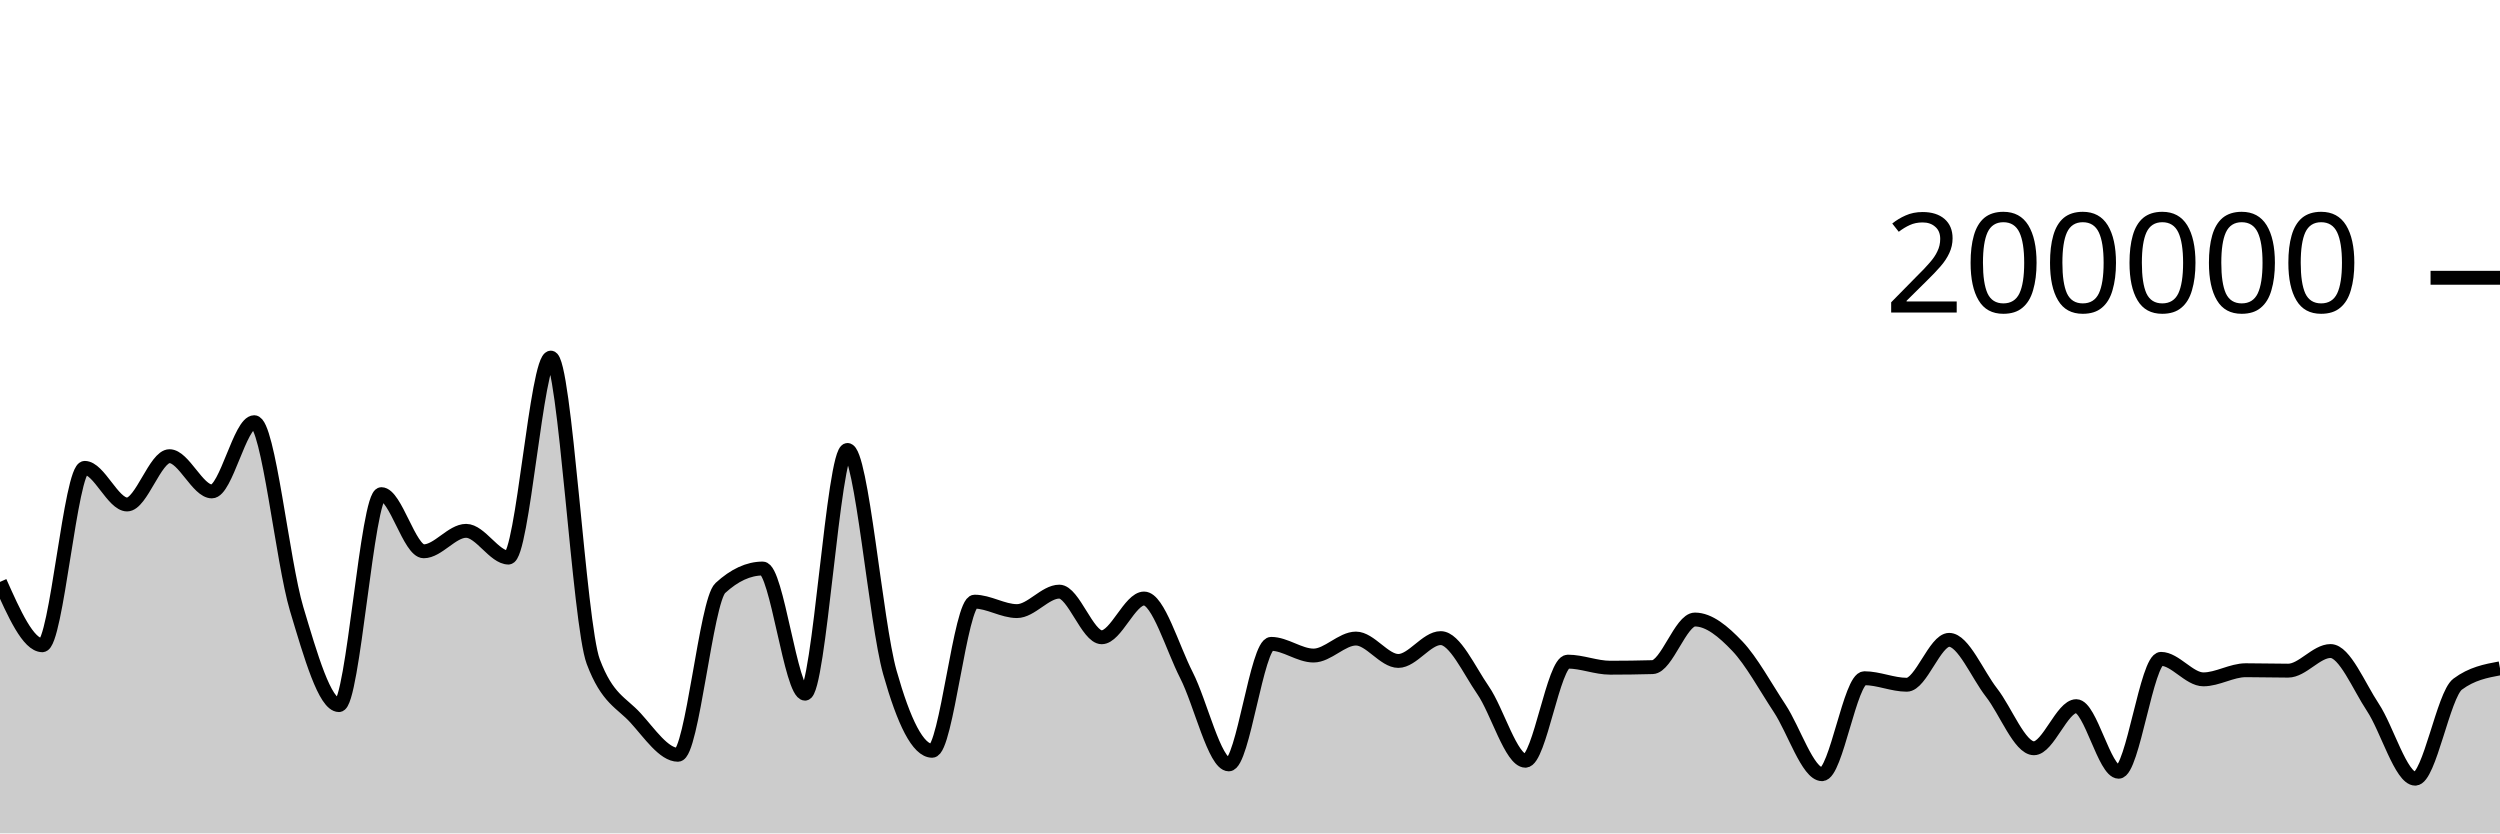
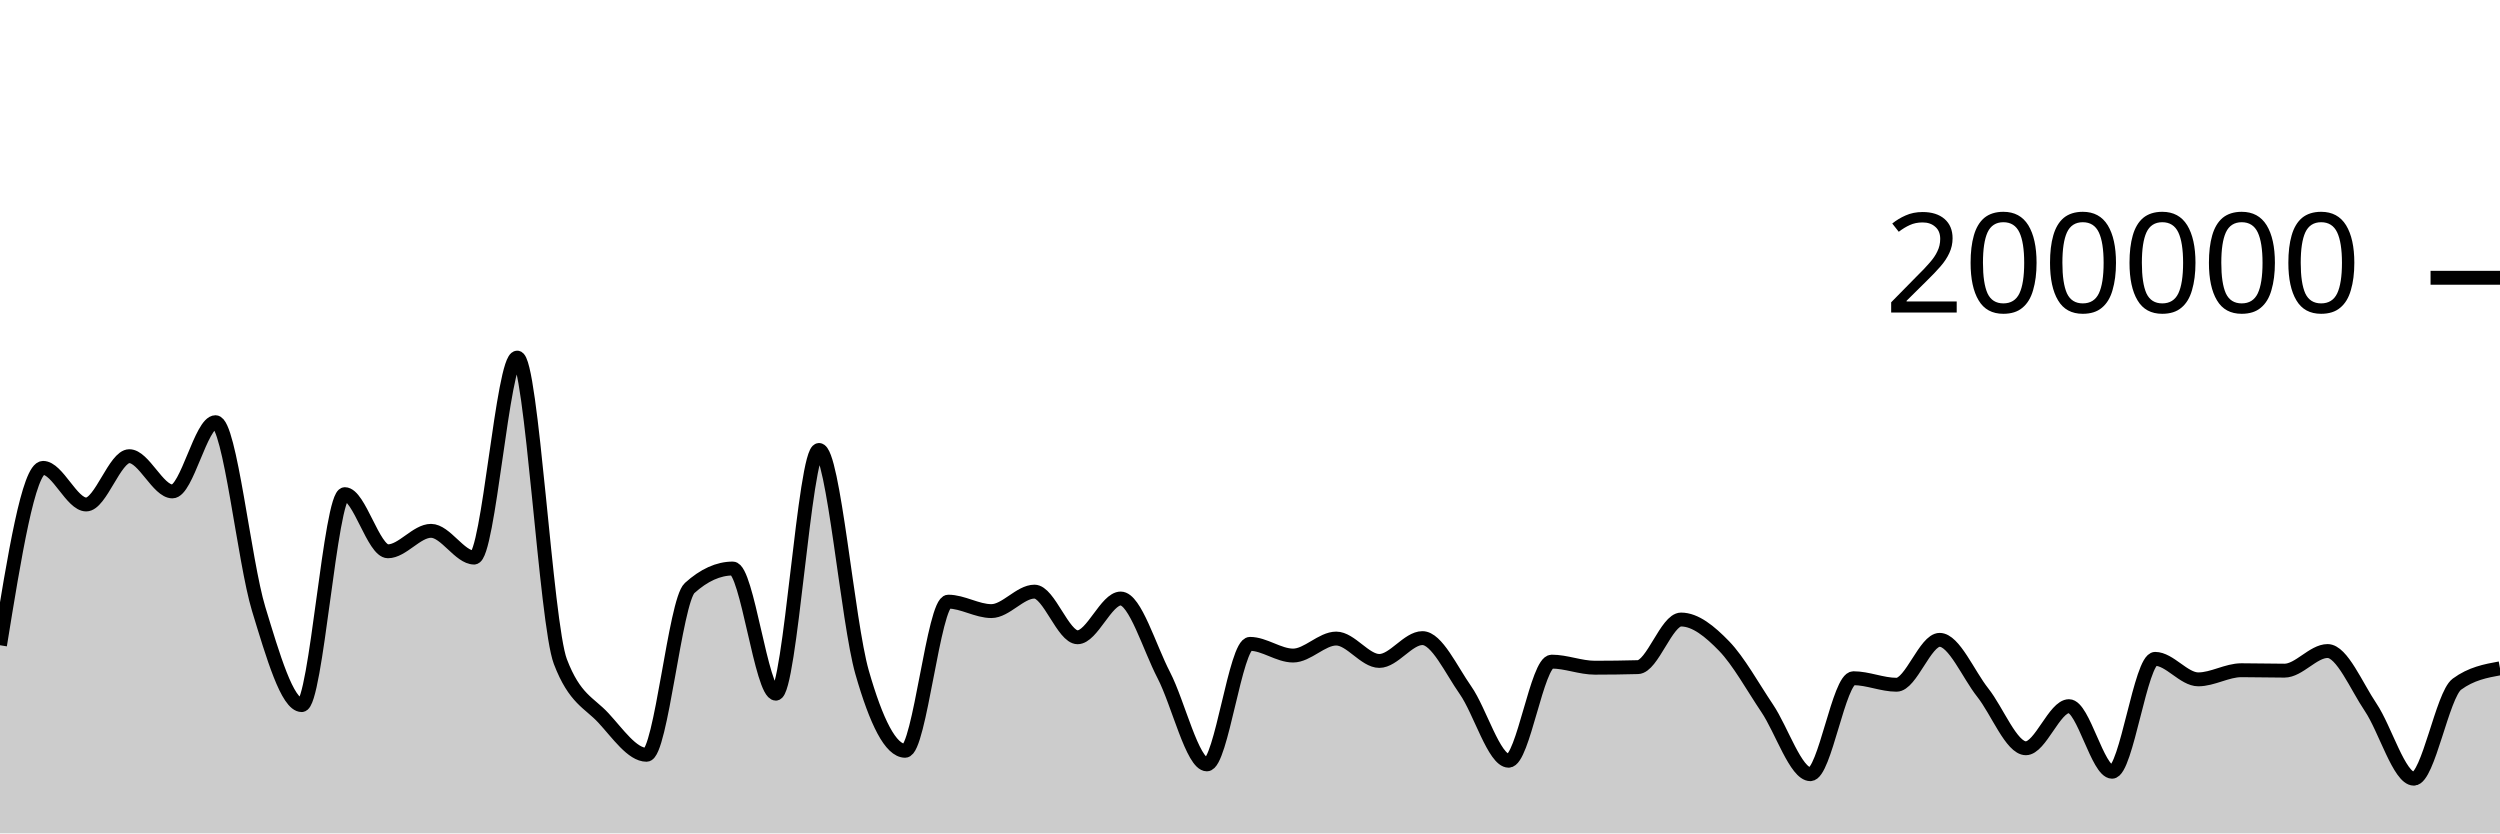
<svg xmlns="http://www.w3.org/2000/svg" viewBox="0 0 180 60">
  <g transform="translate(0,20)">
-     <path class="area" fill="rgba(0, 0, 0, 0.2)" d="M0,21.897C1.017,24.177,2.034,26.458,3.051,26.458C4.068,26.458,5.085,13.687,6.102,13.687C7.119,13.687,8.136,16.323,9.153,16.323C10.169,16.323,11.186,12.845,12.203,12.845C13.22,12.845,14.237,15.382,15.254,15.382C16.271,15.382,17.288,10.397,18.305,10.397C19.322,10.397,20.339,20.44,21.356,23.835C22.373,27.23,23.39,30.768,24.407,30.768C25.424,30.768,26.441,15.578,27.458,15.578C28.475,15.578,29.492,19.693,30.508,19.693C31.525,19.693,32.542,18.22,33.559,18.22C34.576,18.22,35.593,20.146,36.61,20.146C37.627,20.146,38.644,5.747,39.661,5.747C40.678,5.747,41.695,24.92,42.712,27.63C43.729,30.34,44.746,30.575,45.763,31.695C46.78,32.814,47.797,34.345,48.814,34.345C49.831,34.345,50.847,23.274,51.864,22.338C52.881,21.402,53.898,20.934,54.915,20.934C55.932,20.934,56.949,29.944,57.966,29.944C58.983,29.944,60,12.397,61.017,12.397C62.034,12.397,63.051,24.793,64.068,28.403C65.085,32.013,66.102,34.057,67.119,34.057C68.136,34.057,69.153,23.319,70.169,23.319C71.186,23.319,72.203,23.999,73.22,23.999C74.237,23.999,75.254,22.597,76.271,22.597C77.288,22.597,78.305,25.883,79.322,25.883C80.339,25.883,81.356,23.093,82.373,23.093C83.39,23.093,84.407,26.622,85.424,28.612C86.441,30.603,87.458,35.036,88.475,35.036C89.492,35.036,90.508,26.358,91.525,26.358C92.542,26.358,93.559,27.2,94.576,27.2C95.593,27.2,96.61,25.976,97.627,25.976C98.644,25.976,99.661,27.588,100.678,27.588C101.695,27.588,102.712,25.944,103.729,25.944C104.746,25.944,105.763,28.225,106.78,29.697C107.797,31.168,108.814,34.773,109.831,34.773C110.847,34.773,111.864,27.637,112.881,27.637C113.898,27.637,114.915,28.075,115.932,28.075C116.949,28.075,117.966,28.061,118.983,28.033C120,28.004,121.017,24.606,122.034,24.606C123.051,24.606,124.068,25.453,125.085,26.519C126.102,27.585,127.119,29.465,128.136,31.002C129.153,32.539,130.169,35.742,131.186,35.742C132.203,35.742,133.22,28.832,134.237,28.832C135.254,28.832,136.271,29.302,137.288,29.302C138.305,29.302,139.322,26.069,140.339,26.069C141.356,26.069,142.373,28.566,143.39,29.867C144.407,31.168,145.424,33.875,146.441,33.875C147.458,33.875,148.475,30.843,149.492,30.843C150.508,30.843,151.525,35.566,152.542,35.566C153.559,35.566,154.576,27.438,155.593,27.438C156.61,27.438,157.627,28.914,158.644,28.914C159.661,28.914,160.678,28.256,161.695,28.256C162.712,28.256,163.729,28.287,164.746,28.287C165.763,28.287,166.78,26.874,167.797,26.874C168.814,26.874,169.831,29.398,170.847,30.93C171.864,32.462,172.881,36.065,173.898,36.065C174.915,36.065,175.932,30.022,176.949,29.261C177.966,28.5,178.983,28.309,180,28.119L180,40C178.983,40,177.966,40,176.949,40C175.932,40,174.915,40,173.898,40C172.881,40,171.864,40,170.847,40C169.831,40,168.814,40,167.797,40C166.78,40,165.763,40,164.746,40C163.729,40,162.712,40,161.695,40C160.678,40,159.661,40,158.644,40C157.627,40,156.61,40,155.593,40C154.576,40,153.559,40,152.542,40C151.525,40,150.508,40,149.492,40C148.475,40,147.458,40,146.441,40C145.424,40,144.407,40,143.39,40C142.373,40,141.356,40,140.339,40C139.322,40,138.305,40,137.288,40C136.271,40,135.254,40,134.237,40C133.22,40,132.203,40,131.186,40C130.169,40,129.153,40,128.136,40C127.119,40,126.102,40,125.085,40C124.068,40,123.051,40,122.034,40C121.017,40,120,40,118.983,40C117.966,40,116.949,40,115.932,40C114.915,40,113.898,40,112.881,40C111.864,40,110.847,40,109.831,40C108.814,40,107.797,40,106.78,40C105.763,40,104.746,40,103.729,40C102.712,40,101.695,40,100.678,40C99.661,40,98.644,40,97.627,40C96.61,40,95.593,40,94.576,40C93.559,40,92.542,40,91.525,40C90.508,40,89.492,40,88.475,40C87.458,40,86.441,40,85.424,40C84.407,40,83.39,40,82.373,40C81.356,40,80.339,40,79.322,40C78.305,40,77.288,40,76.271,40C75.254,40,74.237,40,73.22,40C72.203,40,71.186,40,70.169,40C69.153,40,68.136,40,67.119,40C66.102,40,65.085,40,64.068,40C63.051,40,62.034,40,61.017,40C60,40,58.983,40,57.966,40C56.949,40,55.932,40,54.915,40C53.898,40,52.881,40,51.864,40C50.847,40,49.831,40,48.814,40C47.797,40,46.78,40,45.763,40C44.746,40,43.729,40,42.712,40C41.695,40,40.678,40,39.661,40C38.644,40,37.627,40,36.61,40C35.593,40,34.576,40,33.559,40C32.542,40,31.525,40,30.508,40C29.492,40,28.475,40,27.458,40C26.441,40,25.424,40,24.407,40C23.39,40,22.373,40,21.356,40C20.339,40,19.322,40,18.305,40C17.288,40,16.271,40,15.254,40C14.237,40,13.22,40,12.203,40C11.186,40,10.169,40,9.153,40C8.136,40,7.119,40,6.102,40C5.085,40,4.068,40,3.051,40C2.034,40,1.017,40,0,40Z" />
-     <path class="line" stroke="black" fill="none" d="M0,21.897C1.017,24.177,2.034,26.458,3.051,26.458C4.068,26.458,5.085,13.687,6.102,13.687C7.119,13.687,8.136,16.323,9.153,16.323C10.169,16.323,11.186,12.845,12.203,12.845C13.22,12.845,14.237,15.382,15.254,15.382C16.271,15.382,17.288,10.397,18.305,10.397C19.322,10.397,20.339,20.44,21.356,23.835C22.373,27.23,23.39,30.768,24.407,30.768C25.424,30.768,26.441,15.578,27.458,15.578C28.475,15.578,29.492,19.693,30.508,19.693C31.525,19.693,32.542,18.22,33.559,18.22C34.576,18.22,35.593,20.146,36.61,20.146C37.627,20.146,38.644,5.747,39.661,5.747C40.678,5.747,41.695,24.92,42.712,27.63C43.729,30.34,44.746,30.575,45.763,31.695C46.78,32.814,47.797,34.345,48.814,34.345C49.831,34.345,50.847,23.274,51.864,22.338C52.881,21.402,53.898,20.934,54.915,20.934C55.932,20.934,56.949,29.944,57.966,29.944C58.983,29.944,60,12.397,61.017,12.397C62.034,12.397,63.051,24.793,64.068,28.403C65.085,32.013,66.102,34.057,67.119,34.057C68.136,34.057,69.153,23.319,70.169,23.319C71.186,23.319,72.203,23.999,73.22,23.999C74.237,23.999,75.254,22.597,76.271,22.597C77.288,22.597,78.305,25.883,79.322,25.883C80.339,25.883,81.356,23.093,82.373,23.093C83.39,23.093,84.407,26.622,85.424,28.612C86.441,30.603,87.458,35.036,88.475,35.036C89.492,35.036,90.508,26.358,91.525,26.358C92.542,26.358,93.559,27.2,94.576,27.2C95.593,27.2,96.61,25.976,97.627,25.976C98.644,25.976,99.661,27.588,100.678,27.588C101.695,27.588,102.712,25.944,103.729,25.944C104.746,25.944,105.763,28.225,106.78,29.697C107.797,31.168,108.814,34.773,109.831,34.773C110.847,34.773,111.864,27.637,112.881,27.637C113.898,27.637,114.915,28.075,115.932,28.075C116.949,28.075,117.966,28.061,118.983,28.033C120,28.004,121.017,24.606,122.034,24.606C123.051,24.606,124.068,25.453,125.085,26.519C126.102,27.585,127.119,29.465,128.136,31.002C129.153,32.539,130.169,35.742,131.186,35.742C132.203,35.742,133.22,28.832,134.237,28.832C135.254,28.832,136.271,29.302,137.288,29.302C138.305,29.302,139.322,26.069,140.339,26.069C141.356,26.069,142.373,28.566,143.39,29.867C144.407,31.168,145.424,33.875,146.441,33.875C147.458,33.875,148.475,30.843,149.492,30.843C150.508,30.843,151.525,35.566,152.542,35.566C153.559,35.566,154.576,27.438,155.593,27.438C156.61,27.438,157.627,28.914,158.644,28.914C159.661,28.914,160.678,28.256,161.695,28.256C162.712,28.256,163.729,28.287,164.746,28.287C165.763,28.287,166.78,26.874,167.797,26.874C168.814,26.874,169.831,29.398,170.847,30.93C171.864,32.462,172.881,36.065,173.898,36.065C174.915,36.065,175.932,30.022,176.949,29.261C177.966,28.5,178.983,28.309,180,28.119" />
+     <path class="area" fill="rgba(0, 0, 0, 0.2)" d="M0,26.458C1.034,20.072,2.069,13.687,3.103,13.687C4.138,13.687,5.172,16.323,6.207,16.323C7.241,16.323,8.276,12.845,9.31,12.845C10.345,12.845,11.379,15.382,12.414,15.382C13.448,15.382,14.483,10.397,15.517,10.397C16.552,10.397,17.586,20.44,18.621,23.835C19.655,27.23,20.69,30.768,21.724,30.768C22.759,30.768,23.793,15.578,24.828,15.578C25.862,15.578,26.897,19.693,27.931,19.693C28.966,19.693,30,18.22,31.034,18.22C32.069,18.22,33.103,20.146,34.138,20.146C35.172,20.146,36.207,5.747,37.241,5.747C38.276,5.747,39.31,24.92,40.345,27.63C41.379,30.34,42.414,30.575,43.448,31.695C44.483,32.814,45.517,34.345,46.552,34.345C47.586,34.345,48.621,23.274,49.655,22.338C50.69,21.402,51.724,20.934,52.759,20.934C53.793,20.934,54.828,29.944,55.862,29.944C56.897,29.944,57.931,12.397,58.966,12.397C60,12.397,61.034,24.793,62.069,28.403C63.103,32.013,64.138,34.057,65.172,34.057C66.207,34.057,67.241,23.319,68.276,23.319C69.31,23.319,70.345,23.999,71.379,23.999C72.414,23.999,73.448,22.597,74.483,22.597C75.517,22.597,76.552,25.883,77.586,25.883C78.621,25.883,79.655,23.093,80.69,23.093C81.724,23.093,82.759,26.622,83.793,28.612C84.828,30.603,85.862,35.036,86.897,35.036C87.931,35.036,88.966,26.358,90,26.358C91.034,26.358,92.069,27.2,93.103,27.2C94.138,27.2,95.172,25.976,96.207,25.976C97.241,25.976,98.276,27.588,99.31,27.588C100.345,27.588,101.379,25.944,102.414,25.944C103.448,25.944,104.483,28.225,105.517,29.697C106.552,31.168,107.586,34.773,108.621,34.773C109.655,34.773,110.69,27.637,111.724,27.637C112.759,27.637,113.793,28.075,114.828,28.075C115.862,28.075,116.897,28.061,117.931,28.033C118.966,28.004,120,24.606,121.034,24.606C122.069,24.606,123.103,25.453,124.138,26.519C125.172,27.585,126.207,29.465,127.241,31.002C128.276,32.539,129.31,35.742,130.345,35.742C131.379,35.742,132.414,28.832,133.448,28.832C134.483,28.832,135.517,29.302,136.552,29.302C137.586,29.302,138.621,26.069,139.655,26.069C140.69,26.069,141.724,28.566,142.759,29.867C143.793,31.168,144.828,33.875,145.862,33.875C146.897,33.875,147.931,30.843,148.966,30.843C150,30.843,151.034,35.566,152.069,35.566C153.103,35.566,154.138,27.438,155.172,27.438C156.207,27.438,157.241,28.914,158.276,28.914C159.31,28.914,160.345,28.256,161.379,28.256C162.414,28.256,163.448,28.287,164.483,28.287C165.517,28.287,166.552,26.874,167.586,26.874C168.621,26.874,169.655,29.398,170.69,30.93C171.724,32.462,172.759,36.065,173.793,36.065C174.828,36.065,175.862,30.022,176.897,29.261C177.931,28.5,178.966,28.309,180,28.119L180,40C178.966,40,177.931,40,176.897,40C175.862,40,174.828,40,173.793,40C172.759,40,171.724,40,170.69,40C169.655,40,168.621,40,167.586,40C166.552,40,165.517,40,164.483,40C163.448,40,162.414,40,161.379,40C160.345,40,159.31,40,158.276,40C157.241,40,156.207,40,155.172,40C154.138,40,153.103,40,152.069,40C151.034,40,150,40,148.966,40C147.931,40,146.897,40,145.862,40C144.828,40,143.793,40,142.759,40C141.724,40,140.69,40,139.655,40C138.621,40,137.586,40,136.552,40C135.517,40,134.483,40,133.448,40C132.414,40,131.379,40,130.345,40C129.31,40,128.276,40,127.241,40C126.207,40,125.172,40,124.138,40C123.103,40,122.069,40,121.034,40C120,40,118.966,40,117.931,40C116.897,40,115.862,40,114.828,40C113.793,40,112.759,40,111.724,40C110.69,40,109.655,40,108.621,40C107.586,40,106.552,40,105.517,40C104.483,40,103.448,40,102.414,40C101.379,40,100.345,40,99.31,40C98.276,40,97.241,40,96.207,40C95.172,40,94.138,40,93.103,40C92.069,40,91.034,40,90,40C88.966,40,87.931,40,86.897,40C85.862,40,84.828,40,83.793,40C82.759,40,81.724,40,80.69,40C79.655,40,78.621,40,77.586,40C76.552,40,75.517,40,74.483,40C73.448,40,72.414,40,71.379,40C70.345,40,69.31,40,68.276,40C67.241,40,66.207,40,65.172,40C64.138,40,63.103,40,62.069,40C61.034,40,60,40,58.966,40C57.931,40,56.897,40,55.862,40C54.828,40,53.793,40,52.759,40C51.724,40,50.69,40,49.655,40C48.621,40,47.586,40,46.552,40C45.517,40,44.483,40,43.448,40C42.414,40,41.379,40,40.345,40C39.31,40,38.276,40,37.241,40C36.207,40,35.172,40,34.138,40C33.103,40,32.069,40,31.034,40C30,40,28.966,40,27.931,40C26.897,40,25.862,40,24.828,40C23.793,40,22.759,40,21.724,40C20.69,40,19.655,40,18.621,40C17.586,40,16.552,40,15.517,40C14.483,40,13.448,40,12.414,40C11.379,40,10.345,40,9.31,40C8.276,40,7.241,40,6.207,40C5.172,40,4.138,40,3.103,40C2.069,40,1.034,40,0,40Z" />
+     <path class="line" stroke="black" fill="none" d="M0,26.458C1.034,20.072,2.069,13.687,3.103,13.687C4.138,13.687,5.172,16.323,6.207,16.323C7.241,16.323,8.276,12.845,9.31,12.845C10.345,12.845,11.379,15.382,12.414,15.382C13.448,15.382,14.483,10.397,15.517,10.397C16.552,10.397,17.586,20.44,18.621,23.835C19.655,27.23,20.69,30.768,21.724,30.768C22.759,30.768,23.793,15.578,24.828,15.578C25.862,15.578,26.897,19.693,27.931,19.693C28.966,19.693,30,18.22,31.034,18.22C32.069,18.22,33.103,20.146,34.138,20.146C35.172,20.146,36.207,5.747,37.241,5.747C38.276,5.747,39.31,24.92,40.345,27.63C41.379,30.34,42.414,30.575,43.448,31.695C44.483,32.814,45.517,34.345,46.552,34.345C47.586,34.345,48.621,23.274,49.655,22.338C50.69,21.402,51.724,20.934,52.759,20.934C53.793,20.934,54.828,29.944,55.862,29.944C56.897,29.944,57.931,12.397,58.966,12.397C60,12.397,61.034,24.793,62.069,28.403C63.103,32.013,64.138,34.057,65.172,34.057C66.207,34.057,67.241,23.319,68.276,23.319C69.31,23.319,70.345,23.999,71.379,23.999C72.414,23.999,73.448,22.597,74.483,22.597C75.517,22.597,76.552,25.883,77.586,25.883C78.621,25.883,79.655,23.093,80.69,23.093C81.724,23.093,82.759,26.622,83.793,28.612C84.828,30.603,85.862,35.036,86.897,35.036C87.931,35.036,88.966,26.358,90,26.358C91.034,26.358,92.069,27.2,93.103,27.2C94.138,27.2,95.172,25.976,96.207,25.976C97.241,25.976,98.276,27.588,99.31,27.588C100.345,27.588,101.379,25.944,102.414,25.944C103.448,25.944,104.483,28.225,105.517,29.697C106.552,31.168,107.586,34.773,108.621,34.773C109.655,34.773,110.69,27.637,111.724,27.637C112.759,27.637,113.793,28.075,114.828,28.075C115.862,28.075,116.897,28.061,117.931,28.033C118.966,28.004,120,24.606,121.034,24.606C122.069,24.606,123.103,25.453,124.138,26.519C125.172,27.585,126.207,29.465,127.241,31.002C128.276,32.539,129.31,35.742,130.345,35.742C131.379,35.742,132.414,28.832,133.448,28.832C134.483,28.832,135.517,29.302,136.552,29.302C137.586,29.302,138.621,26.069,139.655,26.069C140.69,26.069,141.724,28.566,142.759,29.867C143.793,31.168,144.828,33.875,145.862,33.875C146.897,33.875,147.931,30.843,148.966,30.843C150,30.843,151.034,35.566,152.069,35.566C153.103,35.566,154.138,27.438,155.172,27.438C156.207,27.438,157.241,28.914,158.276,28.914C159.31,28.914,160.345,28.256,161.379,28.256C162.414,28.256,163.448,28.287,164.483,28.287C165.517,28.287,166.552,26.874,167.586,26.874C168.621,26.874,169.655,29.398,170.69,30.93C171.724,32.462,172.759,36.065,173.793,36.065C174.828,36.065,175.862,30.022,176.897,29.261C177.931,28.5,178.966,28.309,180,28.119" />
    <path class="axis-ceiling" stroke-width="1" stroke="black" fill="none" d="M175,0L180,0" />
    <text class="axis-ceiling-label" font-family="sans-serif" text-anchor="end" font-size="10px" x="170" y="2.5">200000</text>
  </g>
</svg>
